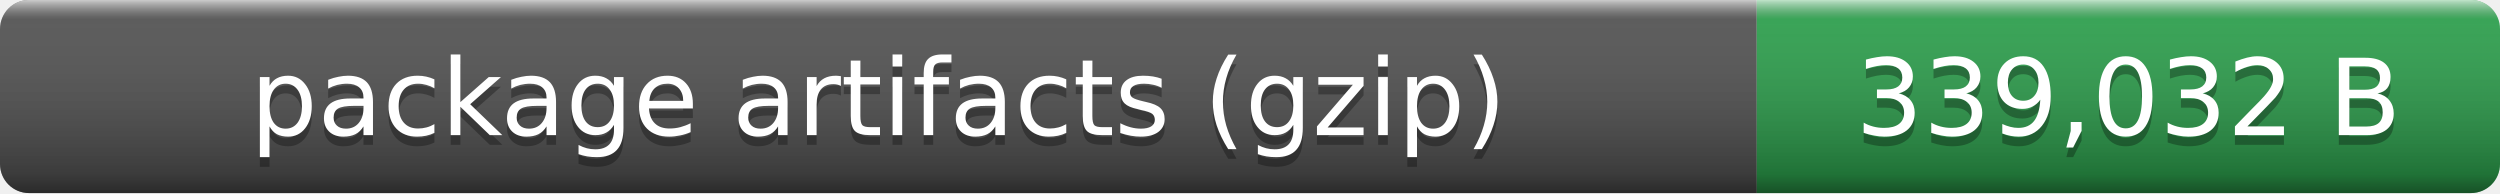
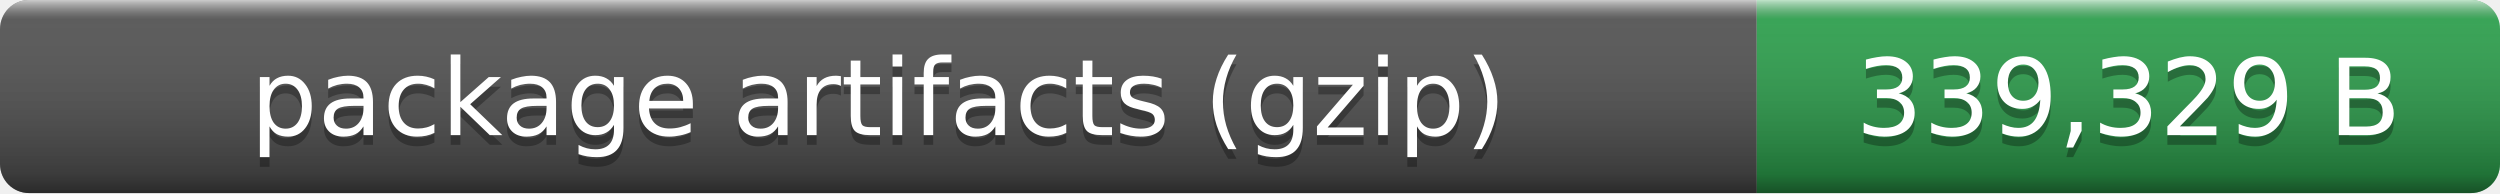
- <svg xmlns="http://www.w3.org/2000/svg" width="259" height="20" role="img" aria-label="package artifacts (gzip): 339,032 B">
+ <svg xmlns="http://www.w3.org/2000/svg" width="259" height="20" role="img" aria-label="package artifacts (gzip): 339,329 B">
  <linearGradient id="smooth" x2="0" y2="100%">
    <stop offset="0" stop-color="#fff" stop-opacity=".7" />
    <stop offset=".1" stop-color="#aaa" stop-opacity=".1" />
    <stop offset=".9" stop-opacity=".3" />
    <stop offset="1" stop-opacity=".5" />
  </linearGradient>
  <clipPath id="round">
    <rect width="259" height="20" rx="3" fill="#fff" />
  </clipPath>
  <g clip-path="url(#round)">
    <rect width="182" height="20" fill="#555" />
    <rect x="182" width="77" height="20" fill="#2ea44f" />
    <rect width="259" height="20" fill="url(#smooth)" />
  </g>
  <g fill="#fff" text-anchor="middle" font-family="Verdana,Geneva,DejaVu Sans,sans-serif" font-size="11">
    <text x="91" y="15" fill="#010101" fill-opacity=".3">package artifacts (gzip)</text>
    <text x="91" y="14">package artifacts (gzip)</text>
-     <text x="220.5" y="15" fill="#010101" fill-opacity=".3">339,032 B</text>
-     <text x="220.5" y="14">339,032 B</text>
+     <text x="220.5" y="15" fill="#010101" fill-opacity=".3">339,329 B</text>
+     <text x="220.5" y="14">339,329 B</text>
  </g>
</svg>
